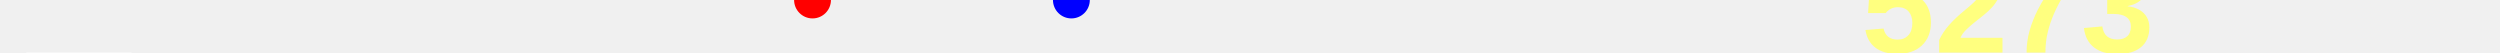
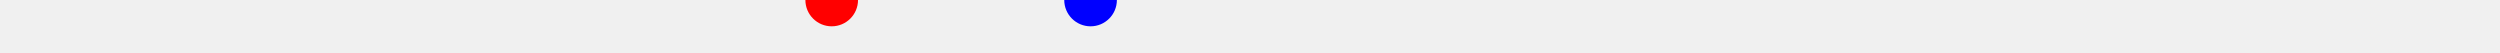
<svg xmlns="http://www.w3.org/2000/svg" baseProfile="full" height="20px" version="1.1" width="950px">
  <defs />
-   <path d="M 150.0 47.0 L 162.549 48.5 L 181.438 49.5 L 182.529 49.5 L 183.645 49.5 L 184.114 49.5 L 184.601 49.5 L 185.779 49.5 L 187.298 49.5 L 189.051 48.5 L 191.147 47.5 L 192.671 47.0 L 195.676 47.5 L 197.296 48.5 L 199.115 48.5 L 200.769 49.0 L 204.092 49.5 L 207.879 49.0 L 213.35 47.5 L 220.361 48.0 L 223.177 47.5 L 231.379 45.5 L 235.615 46.0 L 240.505 47.0 L 250.685 46.5 L 253.461 46.0 L 255.466 47.0 L 256.504 47.0 L 257.355 47.5 L 258.544 47.5 L 262.163 48.0 L 269.047 51.0 L 269.888 51.0 L 270.476 51.0 L 271.05 50.5 L 272.587 50.0 L 274.125 50.0 L 287.298 47.0 L 292.127 48.0 L 292.554 48.0 L 294.751 47.0 L 296.392 47.0 L 308.76 43.5 L 311.324 44.0 L 322.506 47.0 L 326.661 46.5 L 330.794 46.0 L 333.939 46.5 L 335.161 46.5 L 336.118 46.5 L 337.148 47.0 L 338.955 47.5 L 340.839 48.0 L 343.206 47.0 L 345.832 46.5 L 349.044 46.5 L 351.927 47.5 L 354.396 49.0 L 357.277 49.0 L 359.942 49.5 L 363.245 50.0 L 365.648 50.0 L 368.576 49.0 L 371.914 47.0 L 375.007 47.0 L 377.361 49.0 L 379.297 51.0 L 392.76 46.0 L 394.417 45.0 L 396.425 44.5 L 398.561 44.5 L 400.457 46.5 L 402.822 49.5 L 404.805 52.5 L 407.127 53.0 L 408.65 50.0 L 410.3 47.5 L 412.105 47.5 L 426.939 47.0 L 428.731 47.5 L 430.847 47.5 L 432.781 47.5 L 436.299 47.0 L 439.053 49.0 L 442.266 48.5 L 445.427 45.0 L 448.29 45.0 L 451.006 47.0 L 454.858 49.5 L 457.33 50.0 L 461.378 49.0 L 470.731 46.0 L 473.658 46.5 L 475.491 47.0 L 477.043 47.5 L 478.152 47.5 L 480.18 47.5 L 482.048 47.0 L 484.315 46.0 L 486.361 46.0 L 488.347 46.0 L 490.033 45.5 L 491.517 44.5 L 493.118 44.5 L 494.248 45.0 L 496.588 46.5 L 509.911 47.0 L 514.833 46.5 L 517.713 46.0 L 519.812 46.0 L 522.611 47.0 L 526.436 47.0 L 531.091 46.5 L 545.513 48.5 L 554.64 48.5 L 557.128 48.5 L 558.388 48.5 L 559.145 49.0 L 559.86 49.0 L 561.873 48.0 L 571.608 46.5 L 581.616 49.0 L 582.363 49.0 L 583.528 49.0 L 584.945 49.0 L 586.521 47.5 L 588.298 46.5 L 589.479 45.5 L 591.025 45.0 L 602.597 48.5 L 608.948 48.5 L 609.798 48.5 L 610.427 49.0 L 610.925 49.0 L 611.725 49.0 L 612.373 49.0 L 621.42 48.0 L 622.6 48.0 L 623.637 48.5 L 624.845 48.5 L 625.873 48.5 L 626.769 48.5 L 627.861 48.5 L 629.434 49.0 L 630.779 49.0 L 631.382 49.0 L 670.043 46.5 L 677.331 47.0 L 677.331 47.0" fill="none" stroke="green" stroke-width="10" />
-   <text fill="#ffff7f" font-family="Arial" font-size="50px" font-weight="bold" stroke="none" x="60" y="0">17</text>
-   <text fill="#ffff7f" font-family="Arial" font-size="50px" font-weight="bold" stroke="none" x="60" y="60">-2</text>
-   <polygon fill="white" points="10,0 50,0 30,-40" stroke="none" />
-   <polygon fill="white" points="10,20 50,20 30,60" stroke="none" />
-   <circle cx="308.76" cy="0" fill="red" r="7" stroke="none" />
-   <circle cx="407.127" cy="0" fill="blue" r="7" stroke="none" />
-   <text fill="#ffff7f" font-family="Arial" font-size="50px" font-weight="bold" stroke="none" x="707.331" y="20">5273</text>
+   <path d="M 150.0 46.5 L 157.287 47.0 L 157.287 47.0 L 169.837 48.5 L 188.725 49.5 L 189.816 49.5 L 190.932 49.5 L 191.402 49.5 L 191.888 49.5 L 193.066 49.5 L 194.585 49.5 L 196.338 48.5 L 198.434 47.5 L 199.958 47.0 L 202.964 47.5 L 204.583 48.5 L 206.403 48.5 L 208.057 49.0 L 211.38 49.5 L 215.166 49.0 L 220.638 47.5 L 227.648 48.0 L 230.464 47.5 L 238.667 45.5 L 242.902 46.0 L 247.792 47.0 L 257.973 46.5 L 260.748 46.0 L 262.753 47.0 L 263.791 47.0 L 264.642 47.5 L 265.831 47.5 L 269.45 48.0 L 276.334 51.0 L 277.175 51.0 L 277.763 51.0 L 278.337 50.5 L 279.874 50.0 L 281.412 50.0 L 294.585 47.0 L 299.414 48.0 L 299.841 48.0 L 302.039 47.0 L 303.679 47.0 L 316.047 43.5 L 318.611 44.0 L 329.793 47.0 L 333.948 46.5 L 338.081 46.0 L 341.227 46.5 L 342.448 46.5 L 343.405 46.5 L 344.435 47.0 L 346.242 47.5 L 348.126 48.0 L 350.493 47.0 L 353.119 46.5 L 356.331 46.5 L 359.214 47.5 L 361.683 49.0 L 364.565 49.0 L 367.229 49.5 L 370.532 50.0 L 372.935 50.0 L 375.864 49.0 L 379.202 47.0 L 382.295 47.0 L 384.649 49.0 L 386.584 51.0 L 400.048 46.0 L 401.705 45.0 L 403.712 44.5 L 405.848 44.5 L 407.744 46.5 L 410.109 49.5 L 412.092 52.5 L 414.414 53.0 L 415.938 50.0 L 417.587 47.5 L 419.392 47.5 L 434.226 47.0 L 436.018 47.5 L 438.134 47.5 L 440.069 47.5 L 443.586 47.0 L 446.34 49.0 L 449.553 48.5 L 452.715 45.0 L 455.578 45.0 L 458.294 47.0 L 462.145 49.5 L 464.617 50.0 L 468.665 49.0 L 478.018 46.0 L 480.945 46.5 L 482.778 47.0 L 484.33 47.5 L 485.439 47.5 L 487.467 47.5 L 489.335 47.0 L 491.602 46.0 L 493.648 46.0 L 495.634 46.0 L 497.321 45.5 L 498.804 44.5 L 500.405 44.5 L 501.535 45.0 L 503.875 46.5 L 517.198 47.0 L 522.12 46.5 L 525 46.0 L 527.099 46.0 L 529.898 47.0 L 533.723 47.0 L 538.378 46.5 L 552.8 48.5 L 561.927 48.5 L 564.415 48.5 L 565.676 48.5 L 566.432 49.0 L 567.147 49.0 L 569.16 48.0 L 578.895 46.5 L 588.903 49.0 L 589.65 49.0 L 590.815 49.0 L 592.232 49.0 L 593.809 47.5 L 595.585 46.5 L 596.767 45.5 L 598.312 45.0 L 609.884 48.5 L 616.235 48.5 L 617.086 48.5 L 617.714 49.0 L 618.212 49.0 L 619.012 49.0 L 619.66 49.0 L 628.708 48.0 L 629.887 48.0 L 630.924 48.5 L 632.133 48.5 L 633.161 48.5 L 634.056 48.5 L 635.148 48.5 L 636.721 49.0 L 638.067 49.0 L 638.67 49.0 L 677.331 46.5" fill="none" stroke="green" stroke-width="10" />
+   <circle cx="316.047" cy="0" fill="red" r="10" stroke="none" />
+   <circle cx="414.414" cy="0" fill="blue" r="10" stroke="none" />
</svg>
